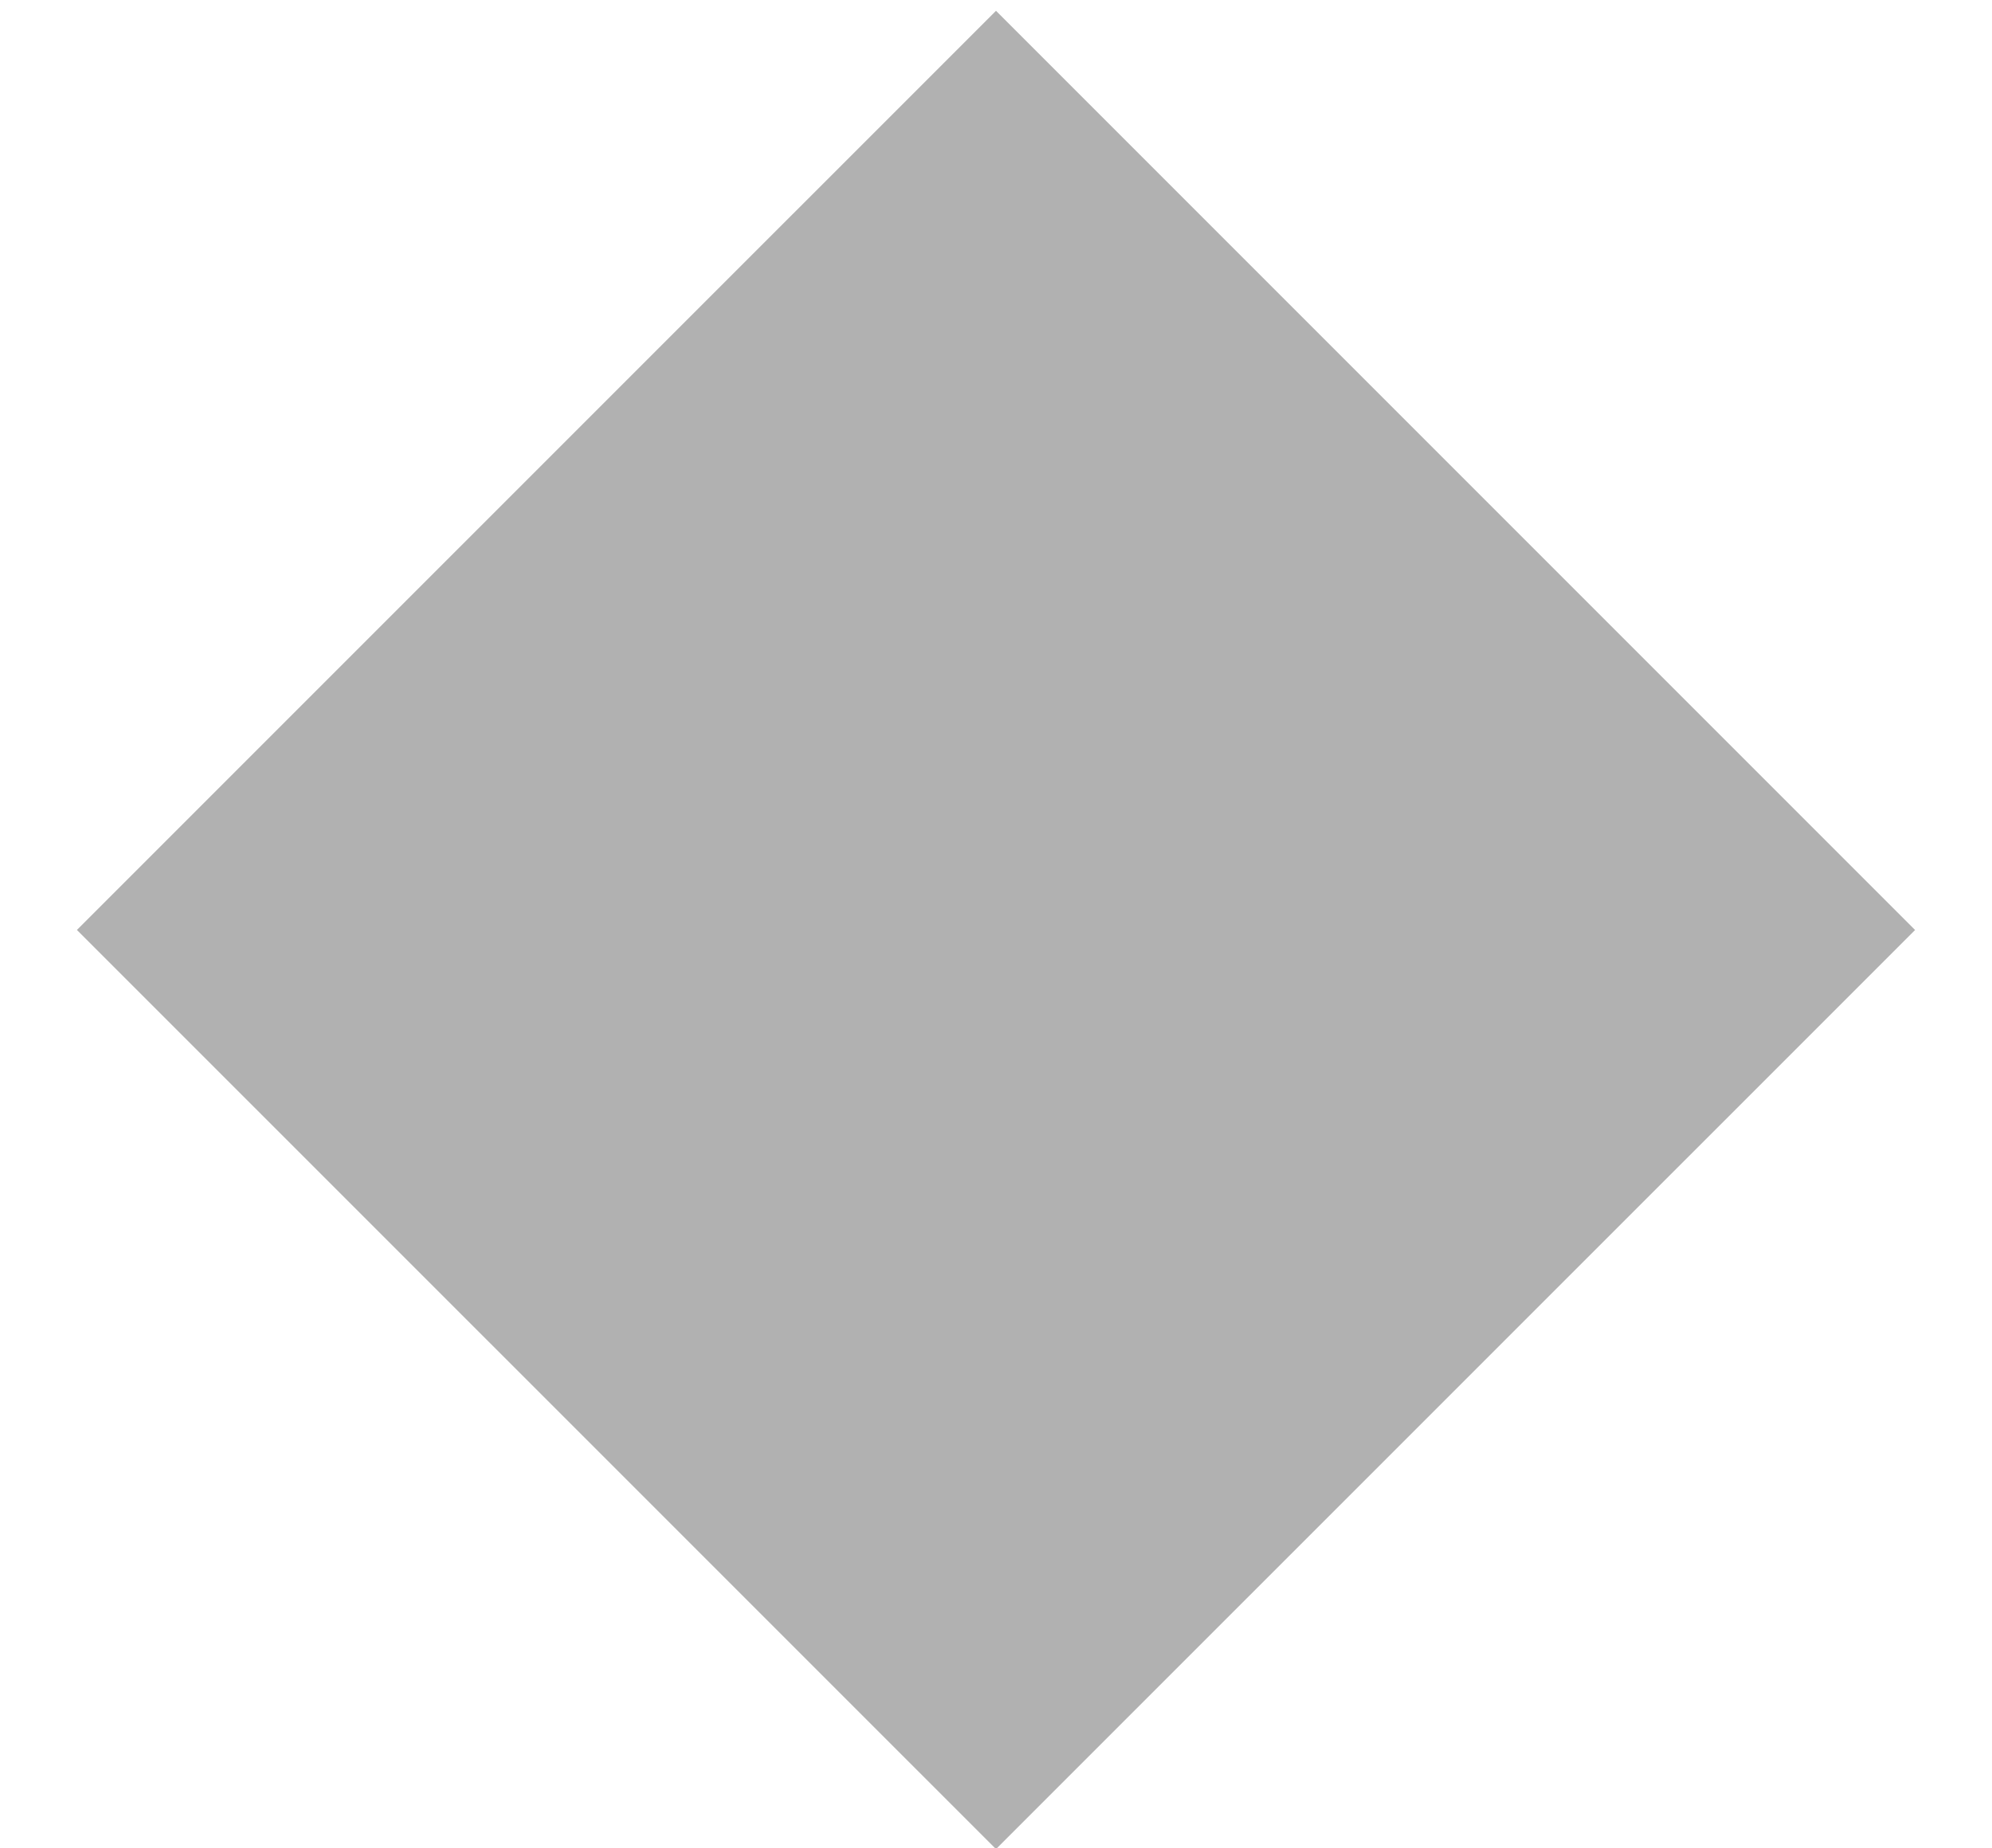
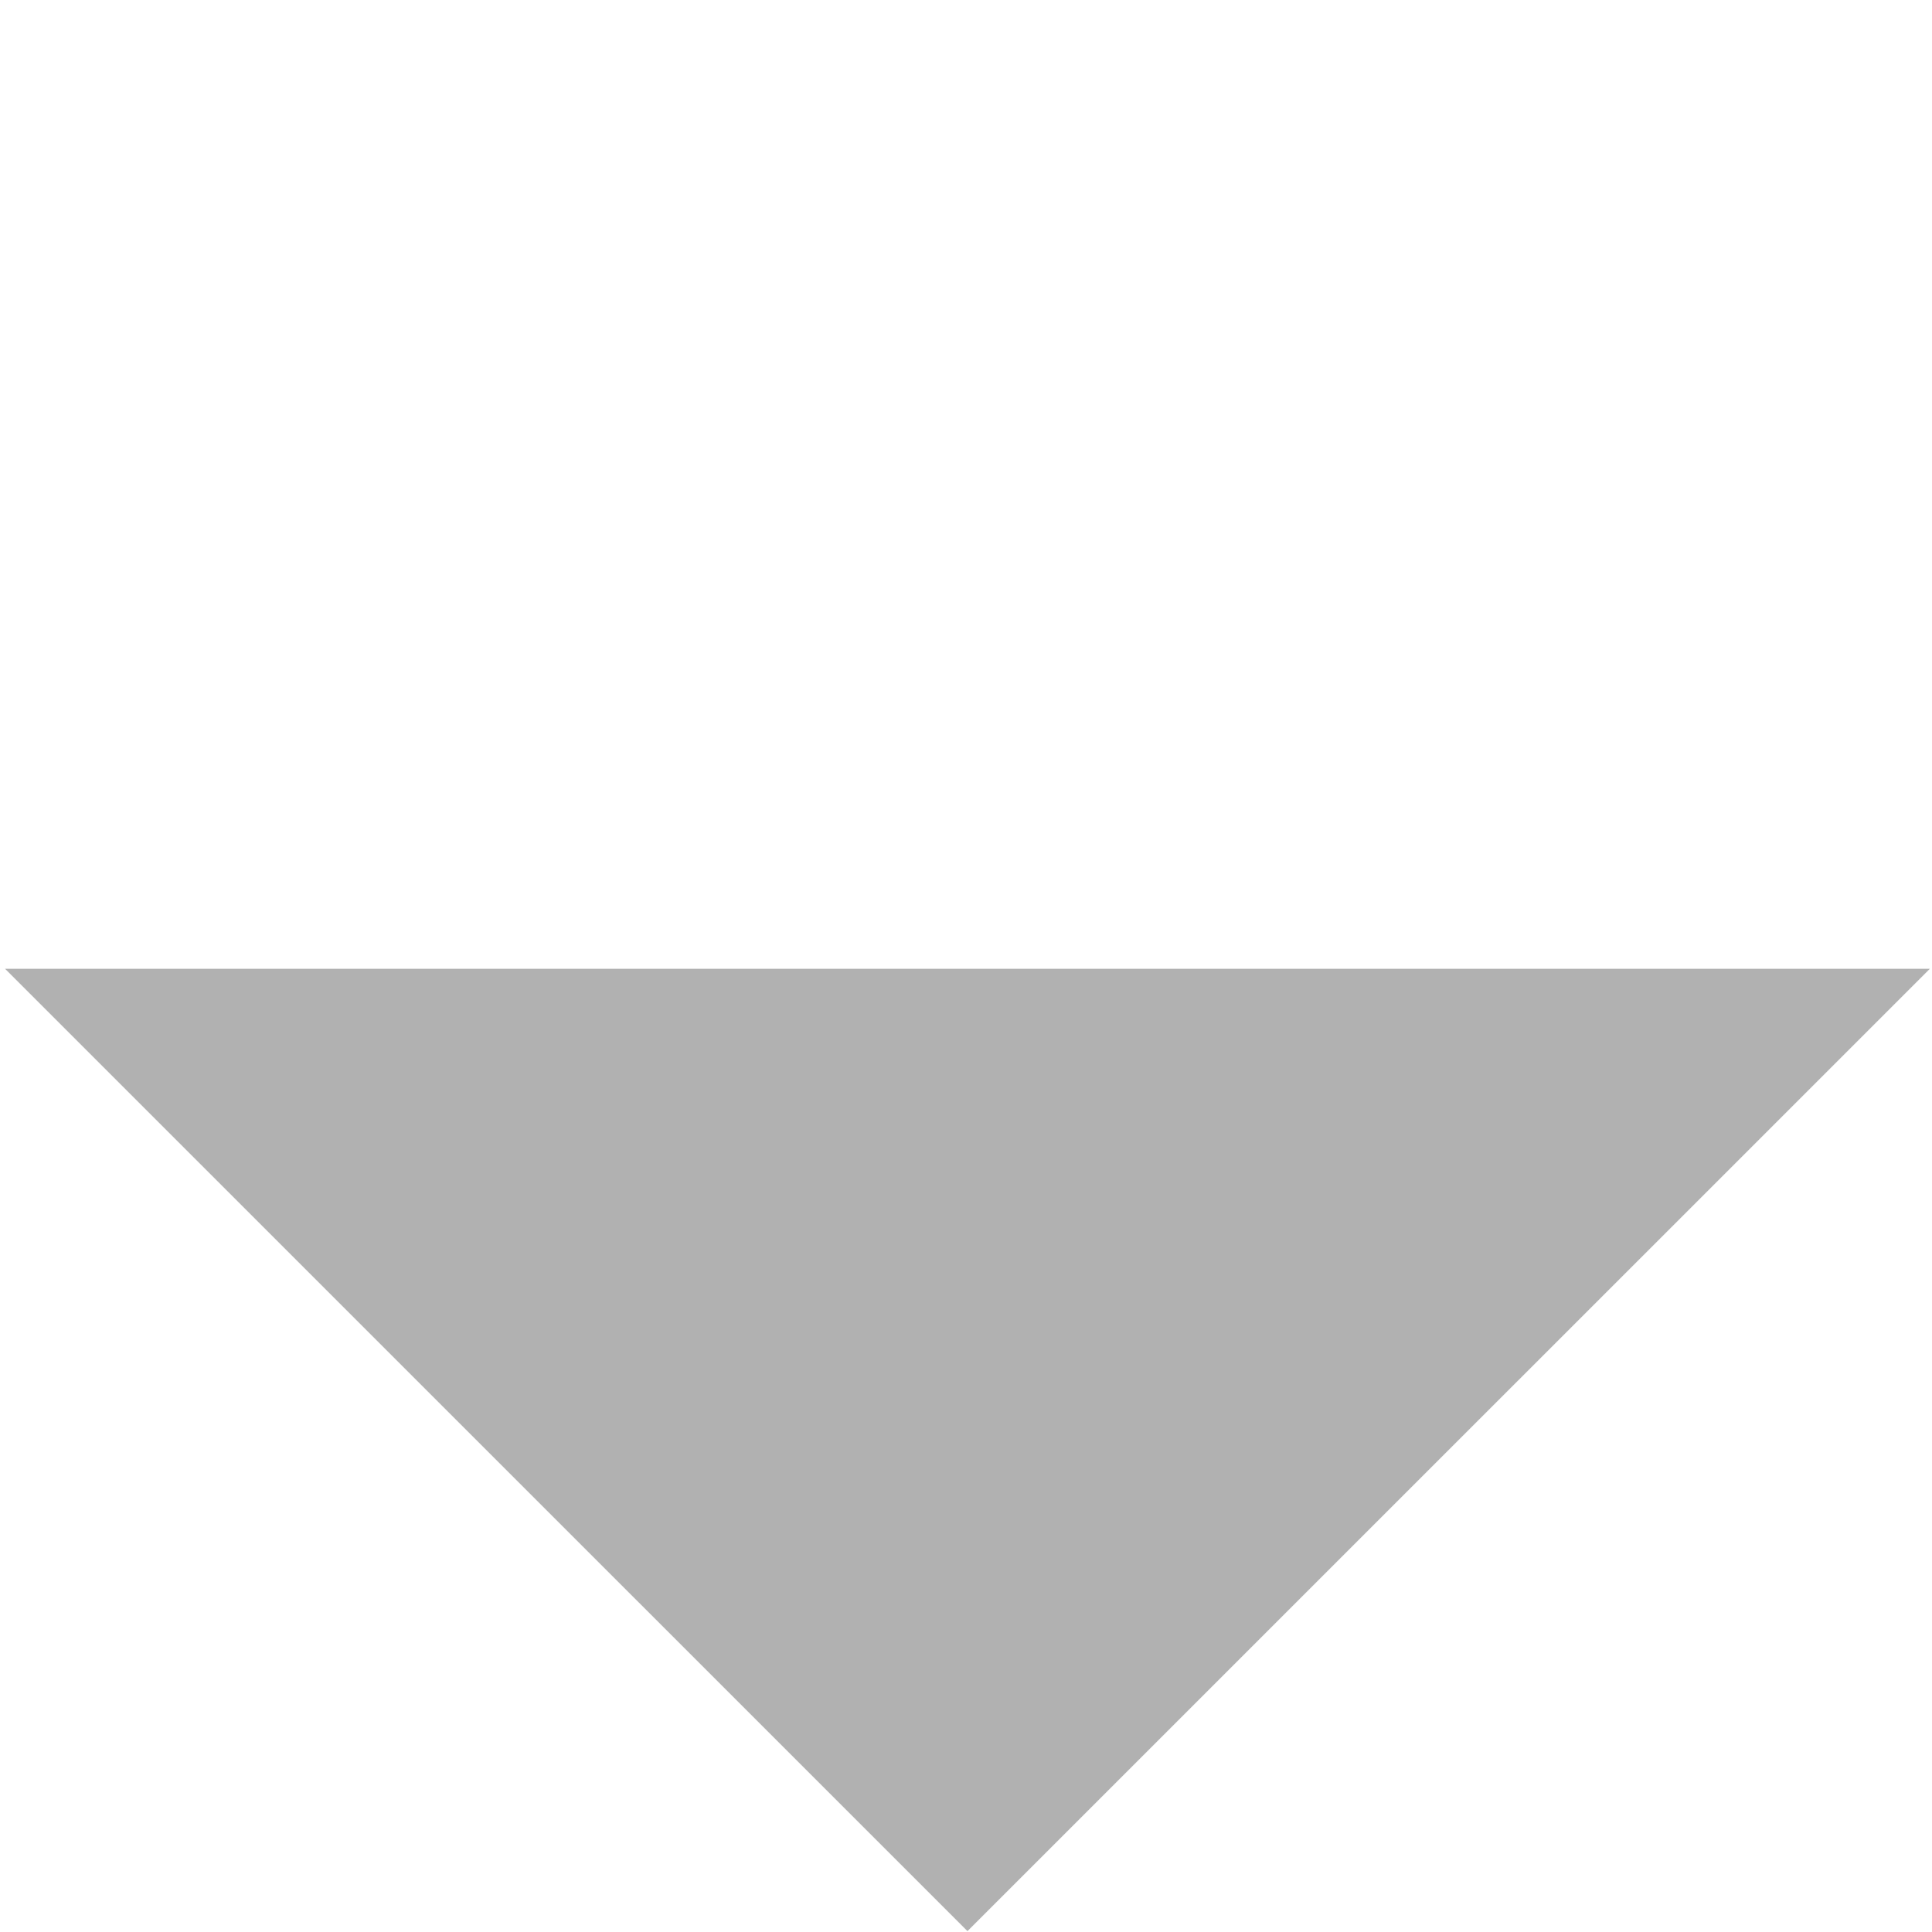
- <svg xmlns="http://www.w3.org/2000/svg" version="1.1" id="Calque_1" x="0px" y="0px" width="34.5px" height="32px" viewBox="0 0 34.5 32" enable-background="new 0 0 34.5 32" xml:space="preserve">
-   <g>
-     <path fill="#B1B1B1" d="M1.332,16.104L17.25,0.187l15.918,15.918L17.25,32.021L1.332,16.104z" />
-   </g>
+ <svg xmlns="http://www.w3.org/2000/svg" width="1000" height="1000">
+   <path fill="#B1B1B1" d="M2.613 501.436l498.142-.001 498.146.001-498.146 498.107-498.142-498.107z" />
</svg>
